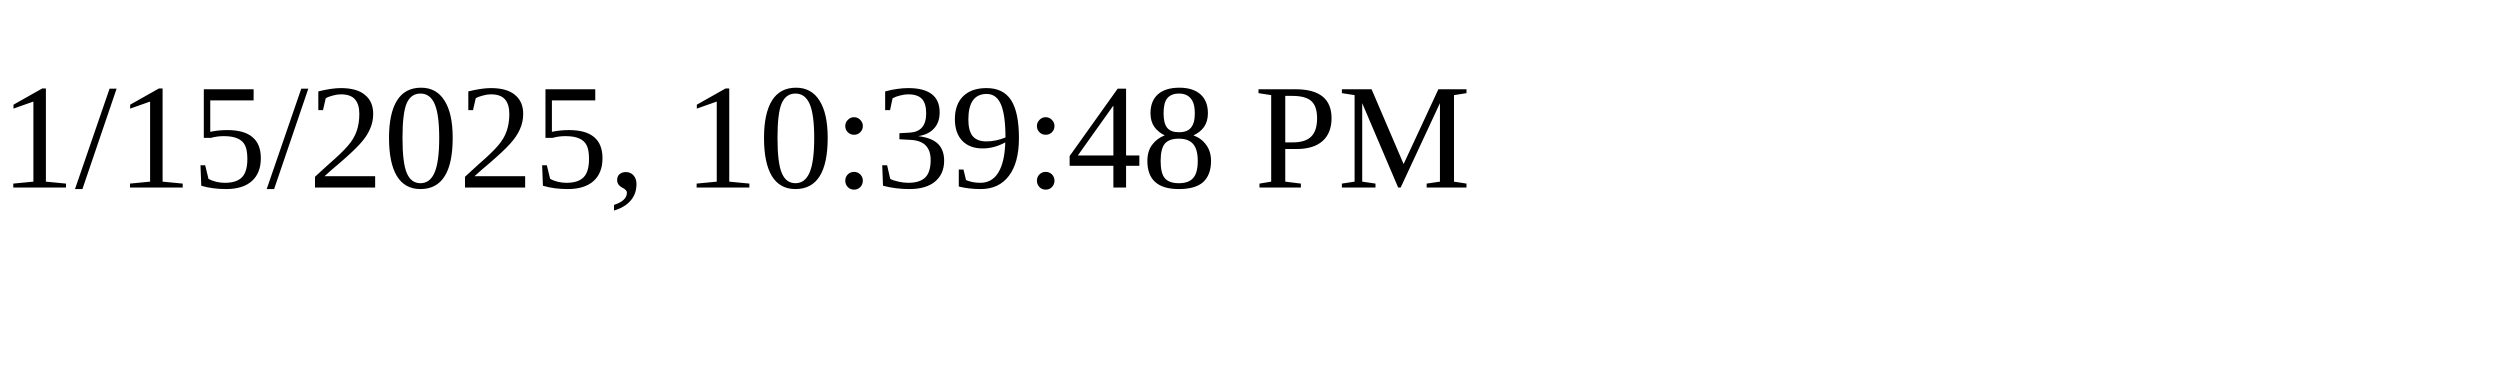
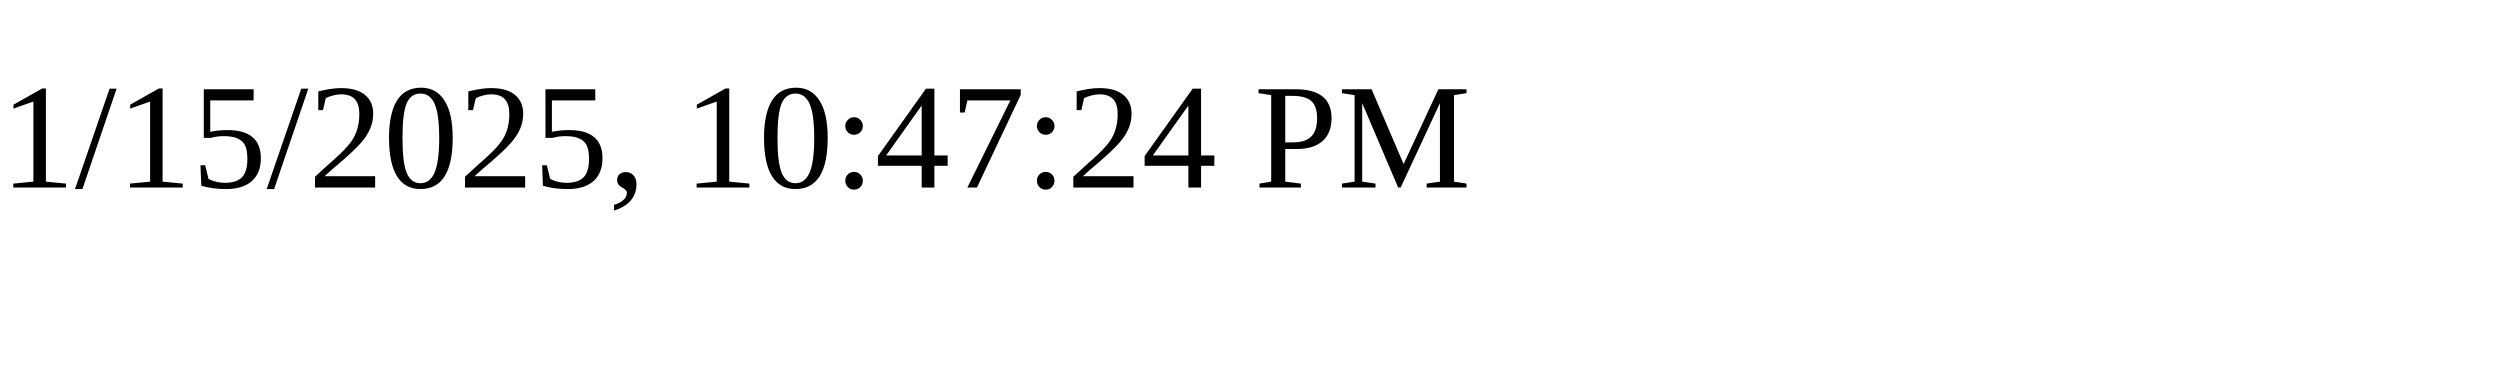
<svg xmlns="http://www.w3.org/2000/svg" height="30" width="200">
-   <text x="0" y="15">1/15/2025, 10:39:48 PM</text>
+   <text x="0" y="15">1/15/2025, 10:47:24 PM</text>
</svg>
